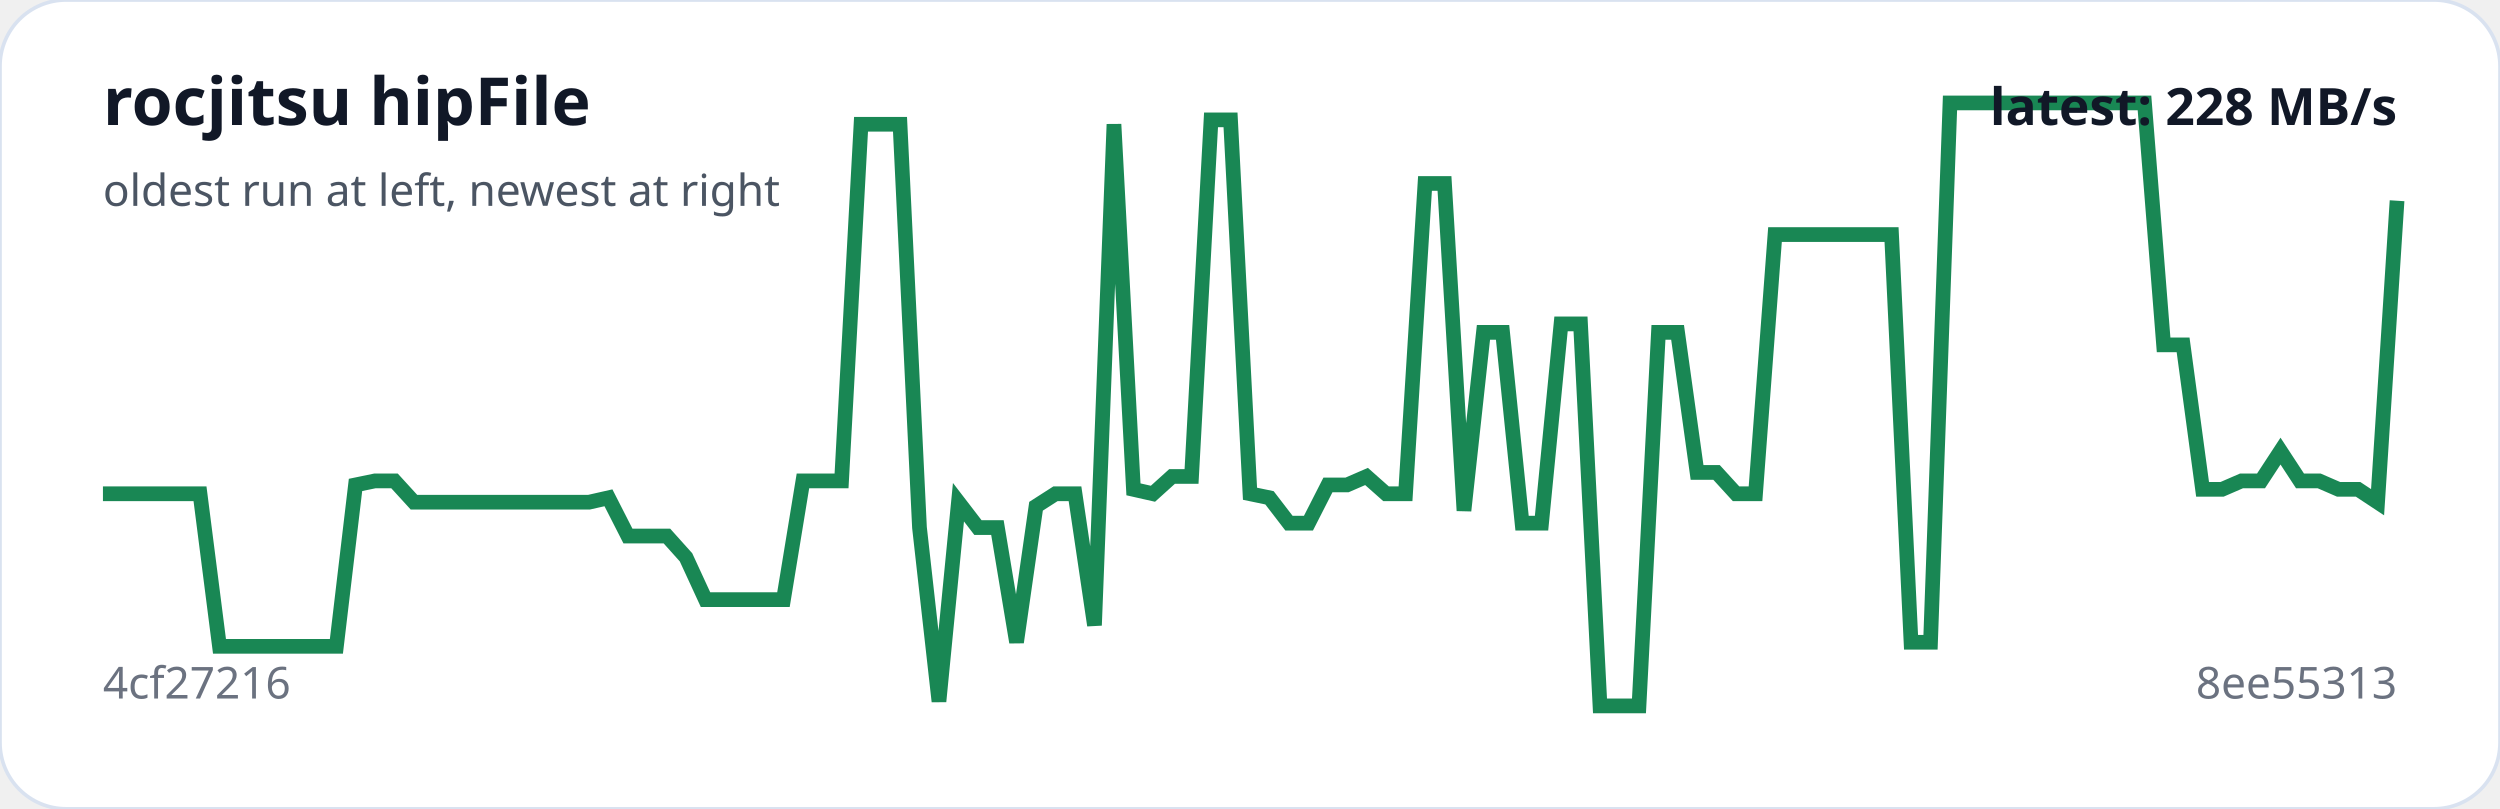
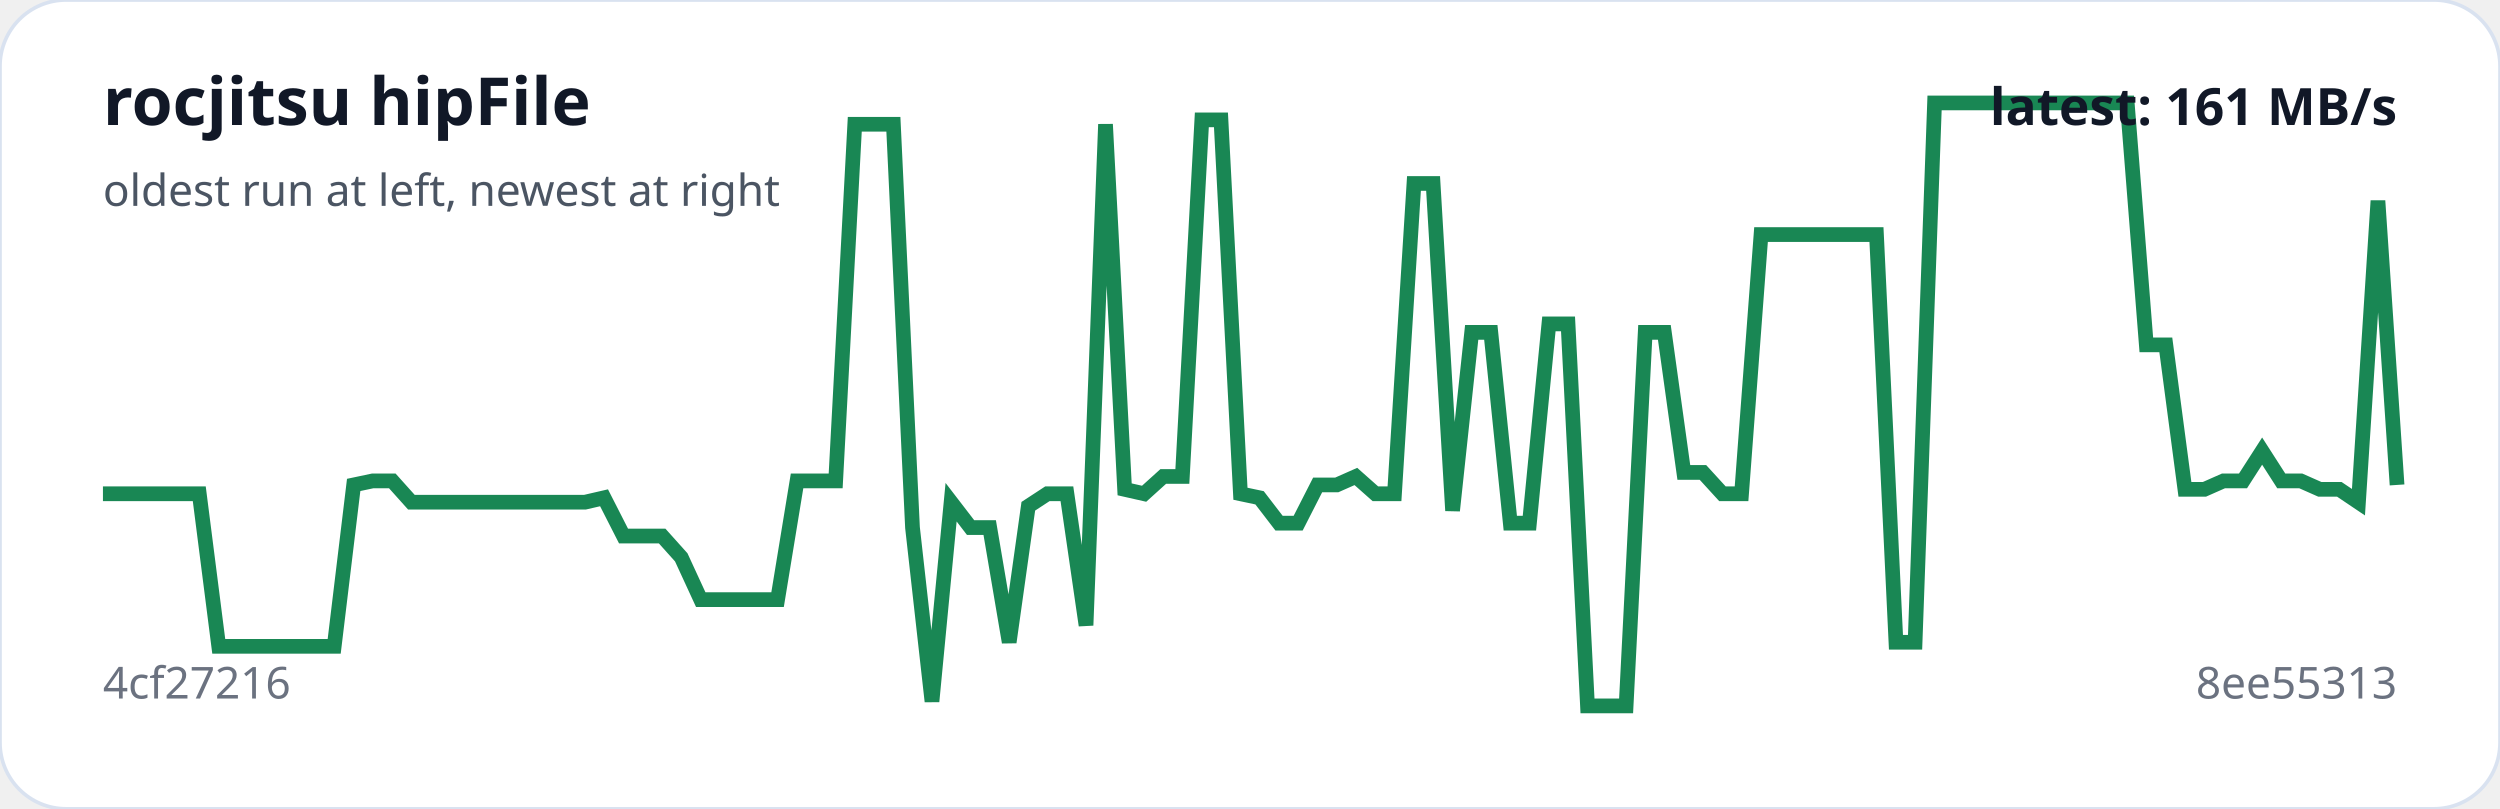
<svg xmlns="http://www.w3.org/2000/svg" viewBox="0 0 680 220" width="100%" role="img" aria-label="rocjitsu hipFile trend">
  <rect width="100%" height="100%" rx="18" fill="#ffffff" stroke="#d9e2f0" />
-   <polyline fill="none" stroke="#198754" stroke-width="4" points="28.0,134.3 33.3,134.3 38.6,134.3 43.9,134.3 49.2,134.3 54.4,134.3 59.7,175.8 65.0,175.8 70.3,175.8 75.6,175.8 80.9,175.8 86.2,175.8 91.5,175.8 96.7,131.9 102.0,130.8 107.3,130.8 112.6,136.6 117.9,136.6 123.2,136.6 128.5,136.6 133.8,136.6 139.1,136.6 144.3,136.6 149.6,136.6 154.9,136.6 160.2,136.6 165.5,135.4 170.8,145.8 176.1,145.8 181.4,145.8 186.6,151.6 191.9,163.1 197.2,163.1 202.5,163.1 207.8,163.1 213.1,163.1 218.4,130.8 223.7,130.8 228.9,130.8 234.2,33.8 239.5,33.8 244.8,33.8 250.1,143.5 255.4,190.8 260.7,136.6 266.0,143.5 271.3,143.5 276.5,174.7 281.8,137.7 287.1,134.3 292.4,134.3 297.7,170.1 303.0,33.8 308.3,133.1 313.6,134.3 318.8,129.6 324.1,129.6 329.4,32.6 334.7,32.6 340.0,134.3 345.3,135.4 350.6,142.3 355.9,142.3 361.2,131.9 366.4,131.9 371.7,129.6 377.0,134.3 382.3,134.3 387.6,49.9 392.9,49.9 398.2,138.9 403.5,90.4 408.7,90.4 414.0,142.3 419.3,142.3 424.6,88.1 429.9,88.1 435.2,192.0 440.5,192.0 445.8,192.0 451.1,90.4 456.3,90.4 461.6,128.5 466.9,128.5 472.2,134.3 477.5,134.3 482.8,63.8 488.1,63.8 493.4,63.8 498.6,63.8 503.9,63.8 509.2,63.8 514.5,63.8 519.8,174.7 525.1,174.7 530.4,28.0 535.7,28.0 540.9,28.0 546.2,28.0 551.5,28.0 556.8,28.0 562.1,28.0 567.4,28.0 572.7,28.0 578.0,28.0 583.3,28.0 588.5,93.8 593.8,93.8 599.1,133.1 604.4,133.1 609.7,130.8 615.0,130.8 620.3,122.7 625.6,130.8 630.8,130.8 636.1,133.1 641.4,133.1 646.7,136.6 652.0,54.6" />
+   <polyline fill="none" stroke="#198754" stroke-width="4" points="28.0,134.3 33.2,134.3 38.5,134.3 43.7,134.3 49.0,134.3 54.2,134.3 59.5,175.8 64.7,175.8 69.9,175.8 75.2,175.8 80.4,175.8 85.7,175.8 90.9,175.8 96.2,131.9 101.4,130.8 106.7,130.8 111.9,136.6 117.1,136.6 122.4,136.6 127.6,136.6 132.9,136.6 138.1,136.6 143.4,136.6 148.6,136.6 153.8,136.6 159.1,136.6 164.3,135.4 169.6,145.8 174.8,145.8 180.1,145.8 185.3,151.6 190.6,163.1 195.8,163.1 201.0,163.1 206.3,163.1 211.5,163.1 216.8,130.8 222.0,130.8 227.3,130.8 232.5,33.8 237.7,33.8 243.0,33.8 248.2,143.5 253.5,190.8 258.7,136.6 264.0,143.5 269.2,143.5 274.5,174.7 279.7,137.7 284.9,134.3 290.2,134.3 295.4,170.1 300.7,33.8 305.9,133.1 311.2,134.3 316.4,129.6 321.6,129.6 326.9,32.6 332.1,32.6 337.4,134.3 342.6,135.4 347.9,142.3 353.1,142.3 358.4,131.9 363.6,131.9 368.8,129.6 374.1,134.3 379.3,134.3 384.6,49.9 389.8,49.9 395.1,138.9 400.3,90.4 405.5,90.4 410.8,142.3 416.0,142.3 421.3,88.1 426.5,88.1 431.8,192.0 437.0,192.0 442.3,192.0 447.5,90.4 452.7,90.4 458.0,128.5 463.2,128.5 468.5,134.3 473.7,134.3 479.0,63.8 484.2,63.8 489.4,63.8 494.7,63.8 499.9,63.8 505.2,63.8 510.4,63.8 515.7,174.7 520.9,174.7 526.2,28.0 531.4,28.0 536.6,28.0 541.9,28.0 547.1,28.0 552.4,28.0 557.6,28.0 562.9,28.0 568.1,28.0 573.3,28.0 578.6,28.0 583.8,93.8 589.1,93.8 594.3,133.1 599.6,133.1 604.8,130.8 610.1,130.8 615.3,122.7 620.5,130.8 625.8,130.8 631.0,133.1 636.3,133.1 641.5,136.6 646.8,54.6 652.0,131.9" />
  <text x="28" y="34" fill="#111827" font-family="system-ui,sans-serif" font-size="18" font-weight="700">rocjitsu hipFile</text>
  <text x="28" y="56" fill="#4b5563" font-family="system-ui,sans-serif" font-size="12">oldest run at left, newest at right</text>
  <text x="28" y="190" fill="#6b7280" font-family="system-ui,sans-serif" font-size="12">4cf27216</text>
  <text x="652" y="190" text-anchor="end" fill="#6b7280" font-family="system-ui,sans-serif" font-size="12">8ee55313</text>
-   <text x="652" y="34" text-anchor="end" fill="#111827" font-family="system-ui,sans-serif" font-size="14" font-weight="700">latest: 228 MB/s</text>
+   <text x="652" y="34" text-anchor="end" fill="#111827" font-family="system-ui,sans-serif" font-size="14" font-weight="700">latest: 161 MB/s</text>
</svg>
